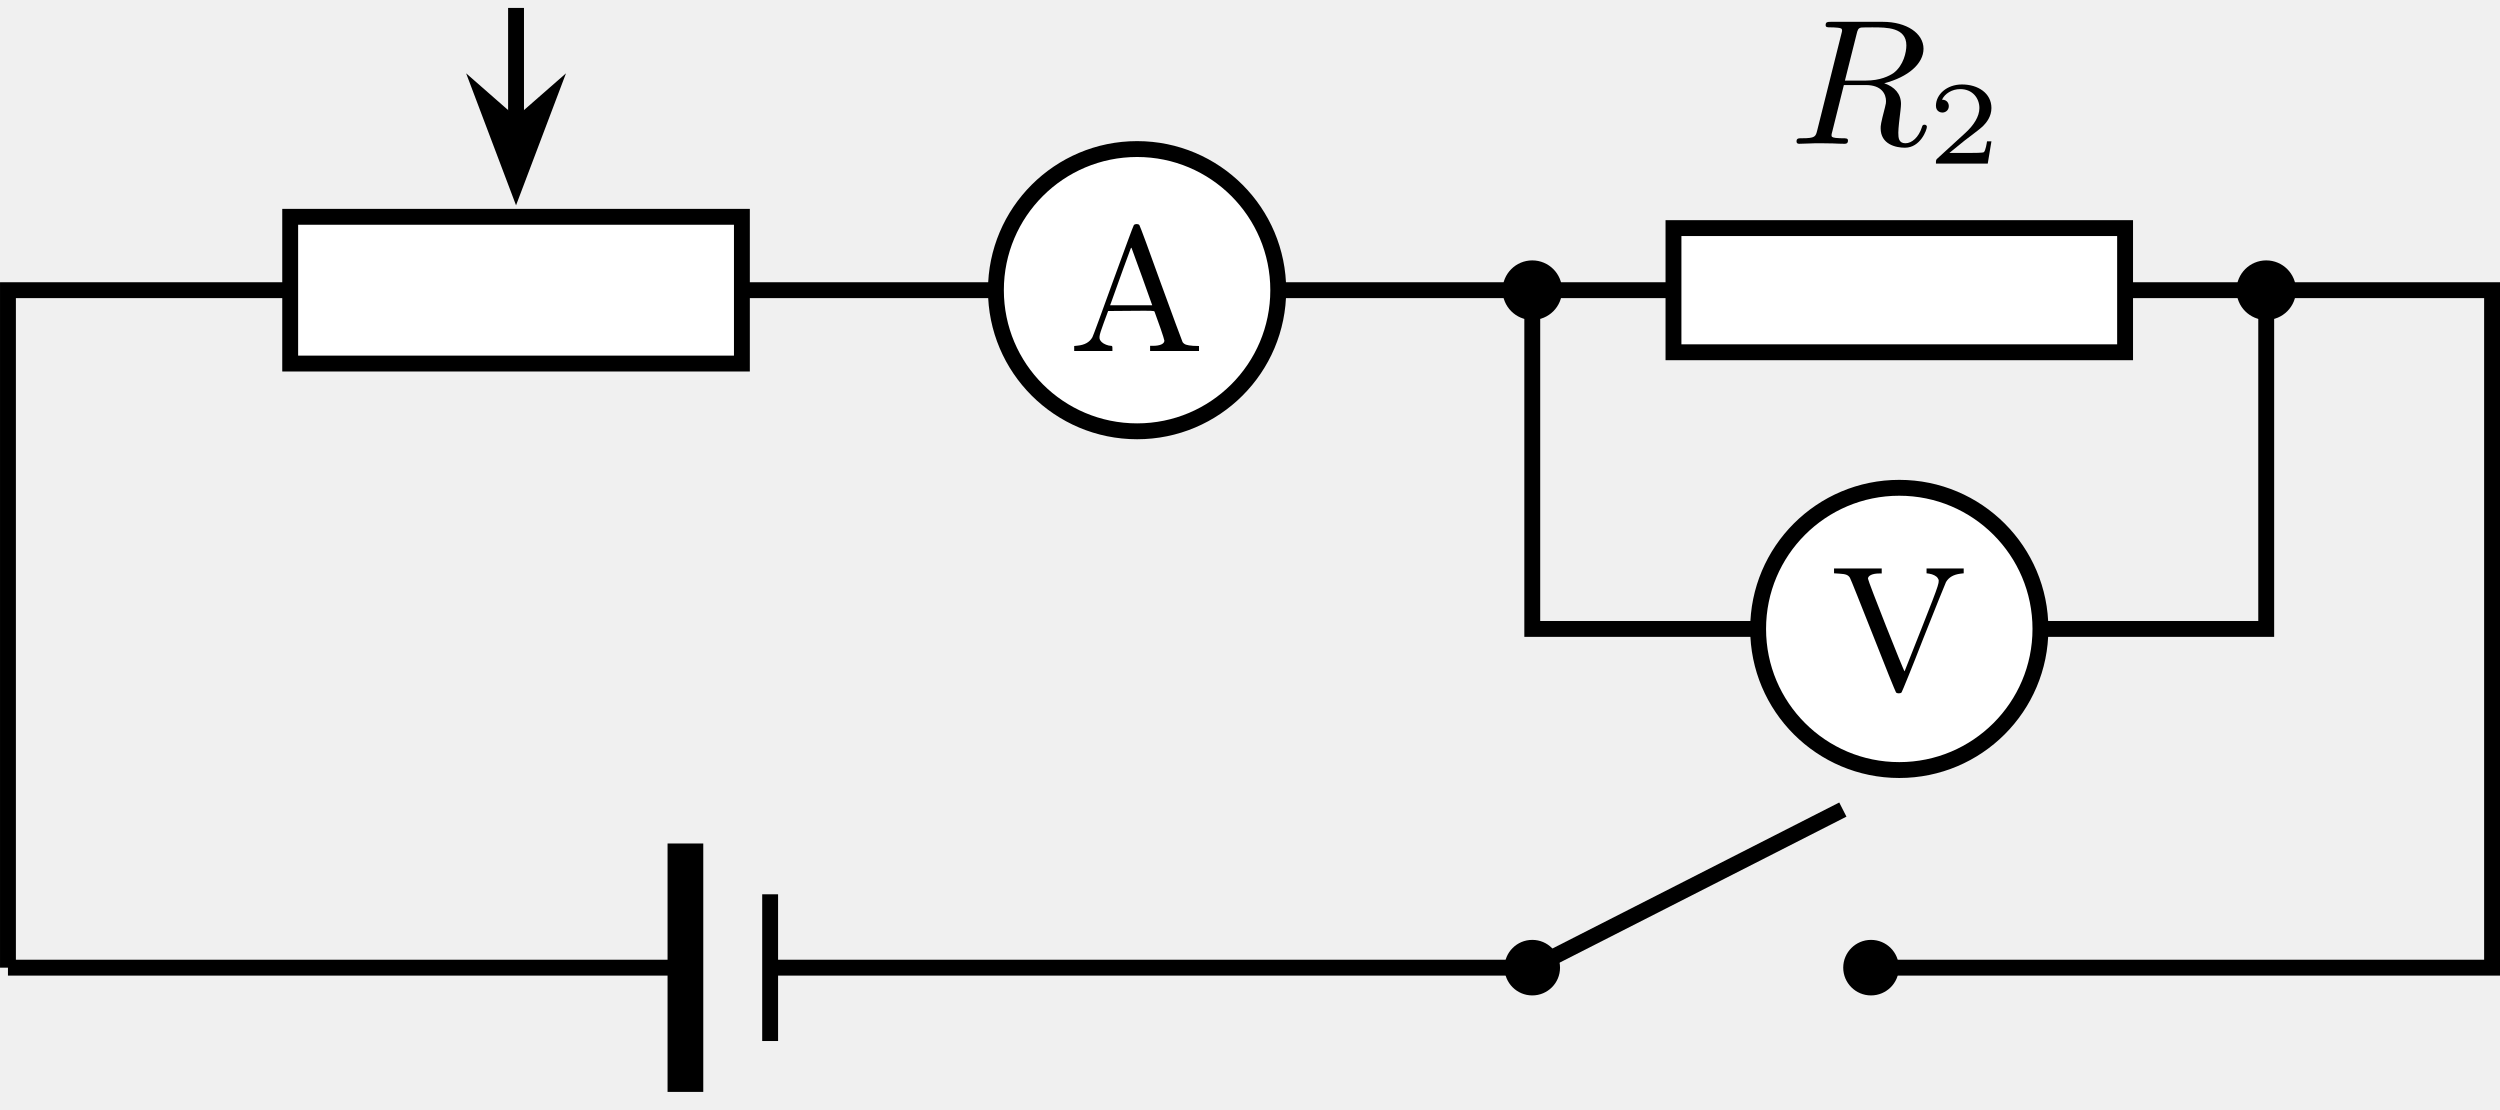
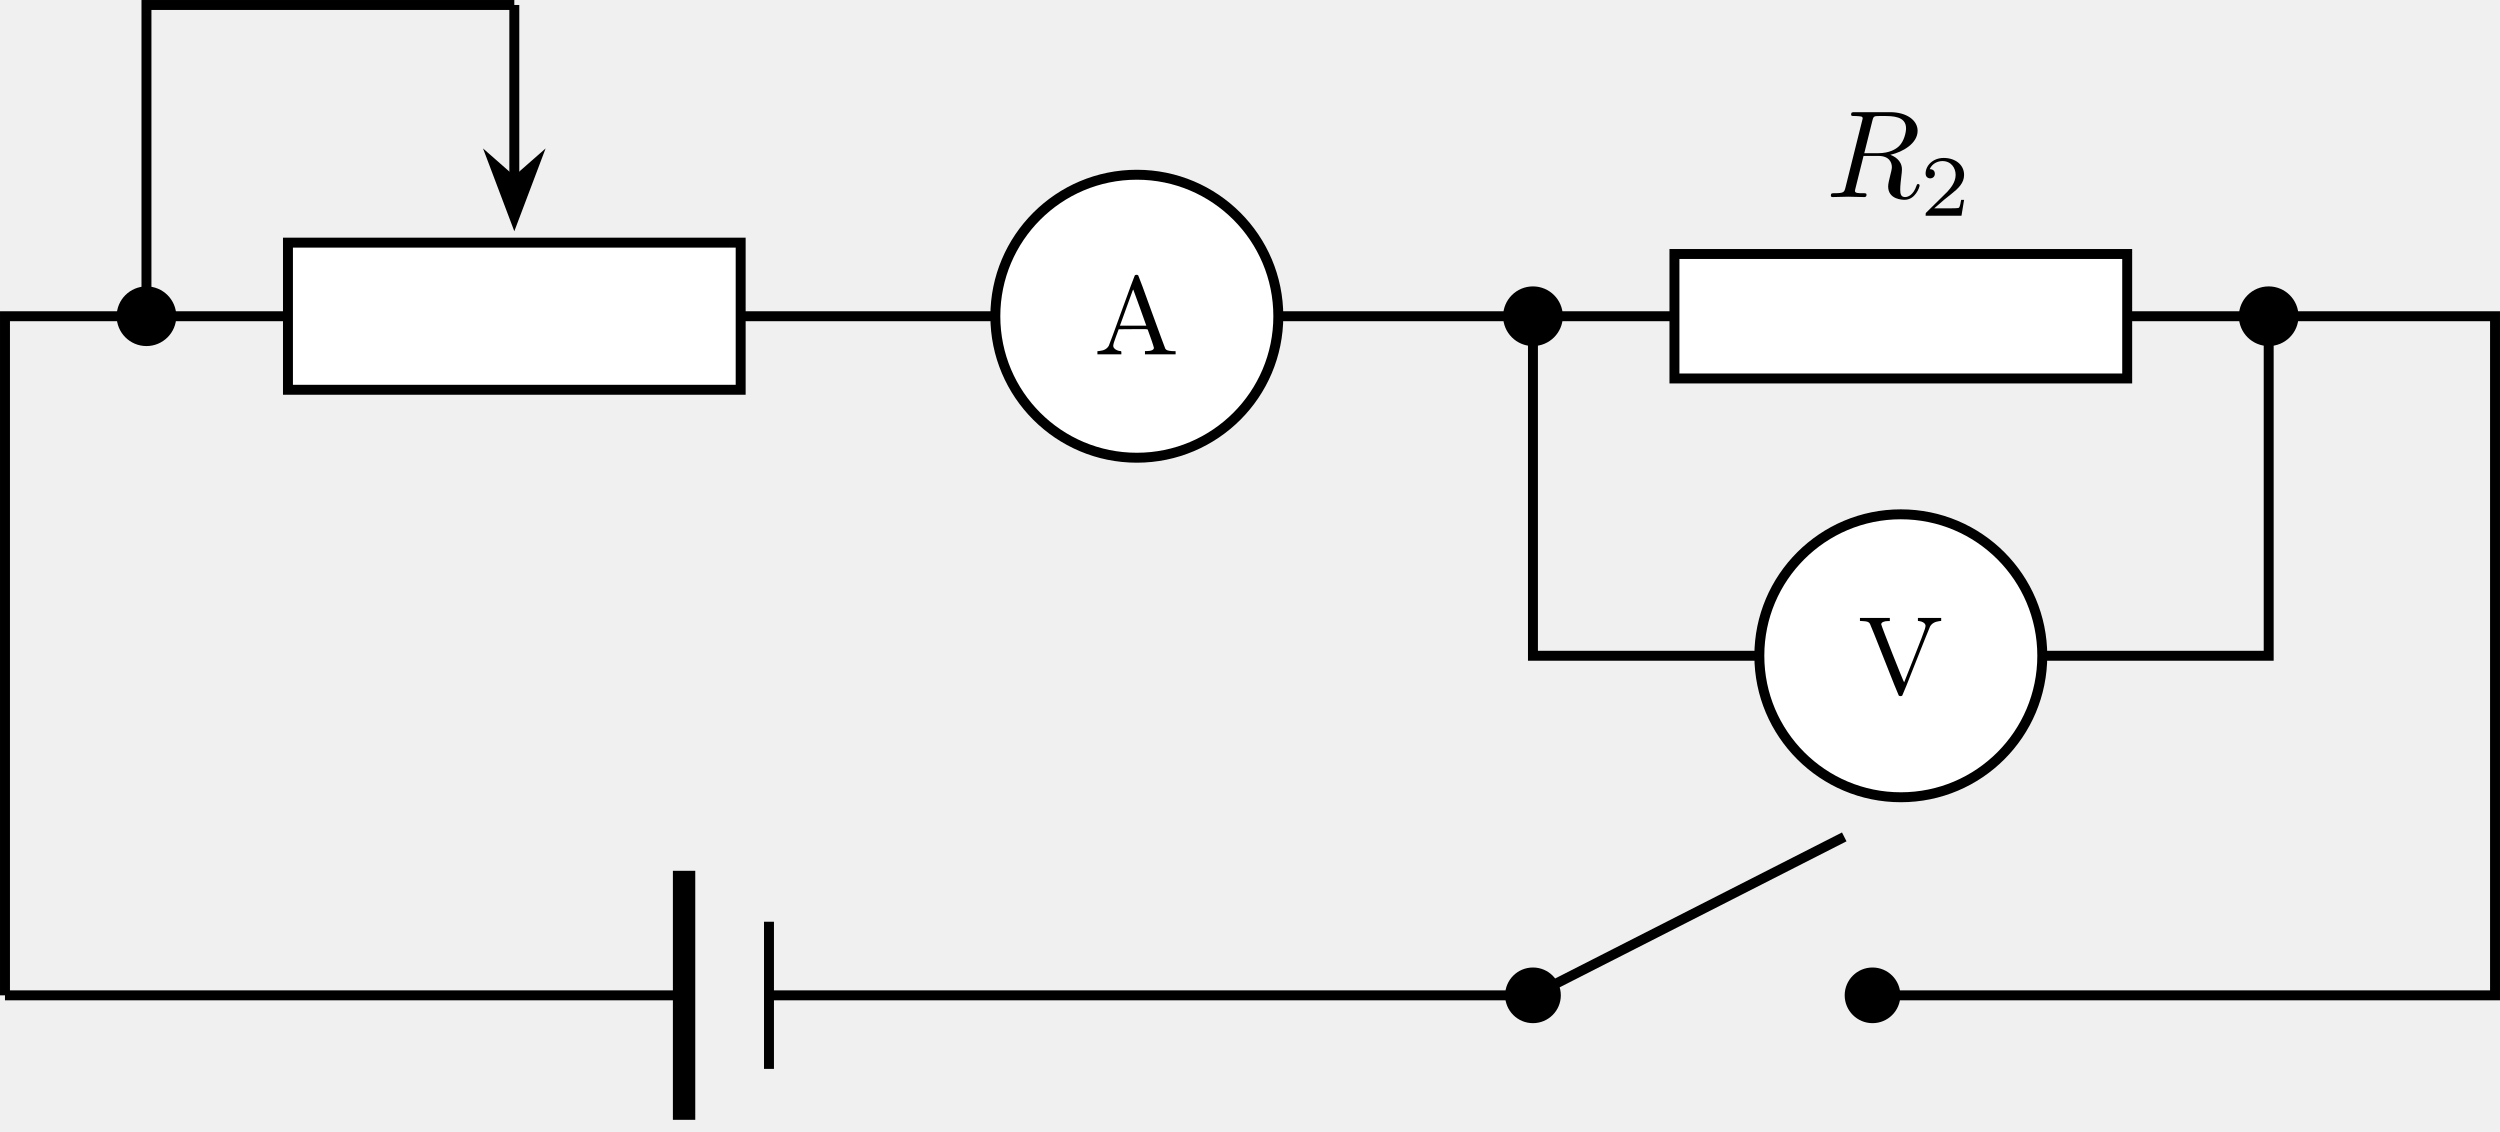
- <svg xmlns="http://www.w3.org/2000/svg" xmlns:xlink="http://www.w3.org/1999/xlink" version="1.1" width="163.18pt" height="72.437pt" viewBox="-70.008 -67.781 125.523 55.721">
+ <svg xmlns="http://www.w3.org/2000/svg" xmlns:xlink="http://www.w3.org/1999/xlink" version="1.1" width="260.467pt" height="117.836pt" viewBox="-70.008 -70.008 200.359 90.643">
  <defs>
-     <path id="g1-50" d="M3.216-1.118H2.995C2.983-1.034 2.923-.64 2.833-.574C2.792-.538 2.307-.538 2.224-.538H1.106L1.871-1.16C2.074-1.321 2.606-1.704 2.792-1.883C2.971-2.062 3.216-2.367 3.216-2.792C3.216-3.539 2.54-3.975 1.739-3.975C.968-3.975 .43-3.467 .43-2.905C.43-2.6 .687-2.564 .753-2.564C.903-2.564 1.076-2.672 1.076-2.887C1.076-3.019 .998-3.21 .735-3.21C.873-3.515 1.237-3.742 1.65-3.742C2.277-3.742 2.612-3.276 2.612-2.792C2.612-2.367 2.331-1.931 1.913-1.548L.496-.251C.436-.191 .43-.185 .43 0H3.031L3.216-1.118Z" />
-     <path id="g0-82" d="M3.416-5.496C3.47-5.721 3.497-5.81 3.658-5.837C3.739-5.846 4.035-5.846 4.223-5.846C4.932-5.846 5.918-5.846 5.918-4.94C5.918-4.609 5.783-3.936 5.272-3.551C5.057-3.407 4.609-3.174 3.882-3.174H2.833L3.416-5.496ZM4.806-3.04C6.025-3.353 6.779-4.035 6.779-4.77C6.779-5.55 5.927-6.124 4.734-6.124H2.134C1.973-6.124 1.865-6.124 1.865-5.963C1.865-5.846 1.946-5.846 2.134-5.846C2.17-5.846 2.331-5.846 2.475-5.828C2.627-5.81 2.69-5.792 2.69-5.694C2.69-5.649 2.681-5.613 2.654-5.514L1.444-.681C1.363-.359 1.345-.278 .672-.278C.502-.278 .403-.278 .403-.117C.403-.018 .475 0 .538 0C.681 0 .95-.009 1.103-.018C1.291-.027 1.309-.027 1.659-.027C1.946-.027 1.964-.027 2.233-.018C2.412-.009 2.636 0 2.806 0C2.869 0 2.986 0 2.986-.161C2.986-.278 2.896-.278 2.708-.278C2.672-.278 2.511-.278 2.367-.296C2.17-.323 2.161-.359 2.161-.439C2.161-.466 2.161-.484 2.206-.646L2.78-2.95H3.882C4.689-2.95 4.896-2.484 4.896-2.143C4.896-2.08 4.896-2.017 4.842-1.82C4.627-.995 4.627-.915 4.627-.78C4.627 .027 5.389 .197 5.846 .197C6.626 .197 6.949-.708 6.949-.852C6.949-.915 6.895-.959 6.832-.959C6.734-.959 6.725-.915 6.689-.807C6.536-.341 6.205-.027 5.873-.027C5.532-.027 5.514-.296 5.514-.556C5.514-.78 5.577-1.3 5.586-1.363C5.604-1.506 5.649-1.865 5.649-2C5.649-2.511 5.326-2.86 4.806-3.04Z" />
-     <path id="g2-65" d="M3.291-6.33C3.264-6.303 2.806-5.048 2.26-3.551C1.722-2.053 1.246-.762 1.21-.699C1.067-.448 .825-.314 .466-.278L.296-.26V-.134V-.009H1.255H2.215V-.134C2.215-.251 2.206-.269 2.143-.269C2-.269 1.775-.359 1.677-.457C1.515-.628 1.515-.699 1.775-1.408L2-2.017L3.156-2.026C4.232-2.035 4.313-2.035 4.331-1.982C4.483-1.587 4.824-.601 4.824-.529C4.824-.368 4.609-.269 4.25-.269H4.107V-.134V-.009H5.335H6.563V-.134V-.26L6.267-.269C5.936-.296 5.828-.332 5.738-.457C5.712-.511 5.218-1.838 4.645-3.416C4.08-4.994 3.596-6.303 3.569-6.33C3.542-6.366 3.488-6.384 3.434-6.384S3.318-6.366 3.291-6.33ZM3.712-3.712L4.214-2.304H3.156H2.098L2.143-2.421C2.564-3.604 3.067-4.994 3.111-5.093C3.147-5.2 3.165-5.218 3.183-5.165C3.192-5.138 3.434-4.483 3.712-3.712Z" />
-     <path id="g2-86" d="M.179-5.981V-5.855L.457-5.837C.771-5.819 .888-5.774 .977-5.631C1.013-5.577 1.533-4.268 2.143-2.726C2.744-1.184 3.264 .09 3.291 .126C3.344 .188 3.515 .188 3.569 .126C3.596 .09 4.098-1.13 4.671-2.609C5.254-4.08 5.765-5.344 5.801-5.416C5.945-5.658 6.178-5.792 6.528-5.837L6.689-5.855V-5.981V-6.097H5.756H4.824V-5.981V-5.855L4.958-5.837C5.138-5.81 5.317-5.721 5.38-5.622C5.496-5.434 5.514-5.478 4.6-3.156C4.125-1.955 3.73-.959 3.721-.933C3.694-.888 1.883-5.469 1.883-5.586C1.883-5.738 2.107-5.846 2.439-5.846H2.573V-5.972V-6.097H1.372H.179Z" />
+     <path id="g2-50" d="M3.522-1.269H3.285C3.264-1.116 3.194-.704 3.103-.635C3.048-.593 2.511-.593 2.413-.593H1.13C1.862-1.241 2.106-1.437 2.525-1.764C3.041-2.176 3.522-2.608 3.522-3.271C3.522-4.115 2.783-4.631 1.89-4.631C1.025-4.631 .439-4.024 .439-3.382C.439-3.027 .739-2.992 .809-2.992C.976-2.992 1.179-3.11 1.179-3.361C1.179-3.487 1.13-3.731 .767-3.731C.983-4.226 1.458-4.38 1.785-4.38C2.483-4.38 2.845-3.836 2.845-3.271C2.845-2.664 2.413-2.183 2.19-1.932L.509-.272C.439-.209 .439-.195 .439 0H3.313L3.522-1.269Z" />
+     <path id="g1-82" d="M3.736-6.117C3.796-6.356 3.826-6.456 4.015-6.486C4.105-6.496 4.423-6.496 4.623-6.496C5.33-6.496 6.436-6.496 6.436-5.509C6.436-5.171 6.276-4.483 5.888-4.095C5.629-3.836 5.101-3.517 4.204-3.517H3.088L3.736-6.117ZM5.171-3.387C6.177-3.606 7.362-4.304 7.362-5.31C7.362-6.167 6.466-6.804 5.161-6.804H2.321C2.122-6.804 2.032-6.804 2.032-6.605C2.032-6.496 2.122-6.496 2.311-6.496C2.331-6.496 2.521-6.496 2.69-6.476C2.869-6.456 2.959-6.446 2.959-6.316C2.959-6.276 2.949-6.247 2.919-6.127L1.584-.777C1.484-.389 1.465-.309 .677-.309C.498-.309 .408-.309 .408-.11C.408 0 .528 0 .548 0C.827 0 1.524-.03 1.803-.03S2.79 0 3.068 0C3.148 0 3.268 0 3.268-.199C3.268-.309 3.178-.309 2.989-.309C2.62-.309 2.341-.309 2.341-.488C2.341-.548 2.361-.598 2.371-.658L3.029-3.298H4.214C5.121-3.298 5.3-2.74 5.3-2.391C5.3-2.242 5.22-1.933 5.161-1.704C5.091-1.425 5.001-1.056 5.001-.857C5.001 .219 6.197 .219 6.326 .219C7.173 .219 7.522-.787 7.522-.927C7.522-1.046 7.412-1.046 7.402-1.046C7.313-1.046 7.293-.976 7.273-.907C7.024-.169 6.595 0 6.366 0C6.037 0 5.968-.219 5.968-.608C5.968-.917 6.027-1.425 6.067-1.743C6.087-1.883 6.107-2.072 6.107-2.212C6.107-2.979 5.44-3.288 5.171-3.387Z" />
+     <path id="g0-65" d="M3.291-6.33C3.264-6.303 2.806-5.048 2.26-3.551C1.722-2.053 1.246-.762 1.21-.699C1.067-.448 .825-.314 .466-.278L.296-.26V-.134V-.009H1.255H2.215V-.134C2.215-.251 2.206-.269 2.143-.269C2-.269 1.775-.359 1.677-.457C1.515-.628 1.515-.699 1.775-1.408L2-2.017L3.156-2.026C4.232-2.035 4.313-2.035 4.331-1.982C4.483-1.587 4.824-.601 4.824-.529C4.824-.368 4.609-.269 4.25-.269H4.107V-.134V-.009H5.335H6.563V-.134V-.26L6.267-.269C5.936-.296 5.828-.332 5.738-.457C5.712-.511 5.218-1.838 4.645-3.416C4.08-4.994 3.596-6.303 3.569-6.33C3.542-6.366 3.488-6.384 3.434-6.384S3.318-6.366 3.291-6.33ZM3.712-3.712L4.214-2.304H3.156H2.098L2.143-2.421C2.564-3.604 3.067-4.994 3.111-5.093C3.147-5.2 3.165-5.218 3.183-5.165C3.192-5.138 3.434-4.483 3.712-3.712Z" />
+     <path id="g0-86" d="M.179-5.981V-5.855L.457-5.837C.771-5.819 .888-5.774 .977-5.631C1.013-5.577 1.533-4.268 2.143-2.726C2.744-1.184 3.264 .09 3.291 .126C3.344 .188 3.515 .188 3.569 .126C3.596 .09 4.098-1.13 4.671-2.609C5.254-4.08 5.765-5.344 5.801-5.416C5.945-5.658 6.178-5.792 6.528-5.837L6.689-5.855V-5.981V-6.097H5.756H4.824V-5.981V-5.855L4.958-5.837C5.138-5.81 5.317-5.721 5.38-5.622C5.496-5.434 5.514-5.478 4.6-3.156C4.125-1.955 3.73-.959 3.721-.933C3.694-.888 1.883-5.469 1.883-5.586C1.883-5.738 2.107-5.846 2.439-5.846H2.573V-5.972V-6.097H1.372H.179Z" />
  </defs>
  <g id="page1">
-     <path d="M-69.609-19.195V-53.211H-55.438" stroke="#000" fill="none" stroke-width=".797" stroke-miterlimit="10" />
-     <path d="M-55.438-49.527V-56.895H-32.758V-49.527Z" fill="#fff" />
-     <path d="M-55.438-49.527V-56.895H-32.758V-49.527Z" stroke="#000" fill="none" stroke-width=".797" stroke-miterlimit="10" />
-     <path d="M-44.098-67.383V-61.574" stroke="#000" fill="none" stroke-width=".797" stroke-miterlimit="10" />
-     <path d="M-44.098-58.598L-42.527-62.75L-44.098-61.375L-45.668-62.75Z" />
-     <path d="M-44.098-58.598L-42.527-62.75L-44.098-61.375L-45.668-62.75Z" stroke="#000" fill="none" stroke-width=".797" stroke-miterlimit="10" />
-     <path d="M-32.758-53.211H-20.004" stroke="#000" fill="none" stroke-width=".797" stroke-miterlimit="10" />
-     <path d="M-5.828-53.211C-5.828-57.125-9-60.297-12.914-60.297C-16.828-60.297-20.004-57.125-20.004-53.211C-20.004-49.297-16.828-46.125-12.914-46.125C-9-46.125-5.828-49.297-5.828-53.211Z" fill="#fff" />
-     <path d="M-5.828-53.211C-5.828-57.125-9-60.297-12.914-60.297C-16.828-60.297-20.004-57.125-20.004-53.211C-20.004-49.297-16.828-46.125-12.914-46.125C-9-46.125-5.828-49.297-5.828-53.211Z" stroke="#000" fill="none" stroke-width=".797" stroke-miterlimit="10" />
-     <g transform="matrix(1 0 0 1 53.2393 -30.9533)">
-       <use x="-69.609" y="-19.195" xlink:href="#g2-65" />
+     <path d="M-69.609 9.762V-44.664H-46.93" stroke="#000" fill="none" stroke-width=".797" stroke-miterlimit="10" />
+     <path d="M-46.93-38.77V-50.562H-10.648V-38.77Z" fill="#fff" />
+     <path d="M-46.93-38.77V-50.562H-10.648V-38.77Z" stroke="#000" fill="none" stroke-width=".797" stroke-miterlimit="10" />
+     <path d="M-58.27-44.664V-69.609H-28.789" stroke="#000" fill="none" stroke-width=".797" stroke-miterlimit="10" />
+     <path d="M-28.789-69.609V-55.578" stroke="#000" fill="none" stroke-width=".797" stroke-miterlimit="10" />
+     <path d="M-28.789-52.602L-27.219-56.758L-28.789-55.379L-30.359-56.758Z" />
+     <path d="M-28.789-52.602L-27.219-56.758L-28.789-55.379L-30.359-56.758Z" stroke="#000" fill="none" stroke-width=".797" stroke-miterlimit="10" />
+     <path d="M-55.879-44.664C-55.879-45.984-56.949-47.055-58.27-47.055S-60.66-45.984-60.66-44.664S-59.59-42.273-58.27-42.273S-55.879-43.344-55.879-44.664Z" />
+     <path d="M-10.648-44.664H9.762" stroke="#000" fill="none" stroke-width=".797" stroke-miterlimit="10" />
+     <path d="M32.441-44.664C32.441-50.926 27.363-56.004 21.102-56.004C14.84-56.004 9.762-50.926 9.762-44.664S14.84-33.324 21.102-33.324C27.363-33.324 32.441-38.402 32.441-44.664Z" fill="#fff" />
+     <path d="M32.441-44.664C32.441-50.926 27.363-56.004 21.102-56.004C14.84-56.004 9.762-50.926 9.762-44.664S14.84-33.324 21.102-33.324C27.363-33.324 32.441-38.402 32.441-44.664Z" stroke="#000" fill="none" stroke-width=".797" stroke-miterlimit="10" />
+     <g transform="matrix(1 0 0 1 87.2558 -51.36315)">
+       <use x="-69.609" y="9.761" xlink:href="#g0-65" />
    </g>
-     <path d="M-5.828-53.211H14.016" stroke="#000" fill="none" stroke-width=".797" stroke-miterlimit="10" />
-     <path d="M14.016-50.094V-56.328H36.691V-50.094Z" fill="#fff" />
-     <path d="M14.016-50.094V-56.328H36.691V-50.094Z" stroke="#000" fill="none" stroke-width=".797" stroke-miterlimit="10" />
-     <g transform="matrix(1 0 0 1 89.4001 -41.3662)">
-       <use x="-69.609" y="-19.195" xlink:href="#g0-82" />
-       <use x="-62.636" y="-18.199" xlink:href="#g1-50" />
+     <path d="M32.441-44.664H64.188" stroke="#000" fill="none" stroke-width=".797" stroke-miterlimit="10" />
+     <path d="M64.188-39.676V-49.652H100.473V-39.676Z" fill="#fff" />
+     <path d="M64.188-39.676V-49.652H100.473V-39.676Z" stroke="#000" fill="none" stroke-width=".797" stroke-miterlimit="10" />
+     <g transform="matrix(1 0 0 1 145.9227 -63.97505)">
+       <use x="-69.609" y="9.761" xlink:href="#g1-82" />
+       <use x="-62.044" y="11.256" xlink:href="#g2-50" />
    </g>
-     <path d="M36.691-53.211H55.117V-19.195H23.934" stroke="#000" fill="none" stroke-width=".797" stroke-miterlimit="10" />
-     <path d="M8.422-53.211C8.422-54.035 7.754-54.707 6.926-54.707C6.102-54.707 5.434-54.035 5.434-53.211C5.434-52.387 6.102-51.715 6.926-51.715C7.754-51.715 8.422-52.387 8.422-53.211Z" />
-     <path d="M45.273-53.211C45.273-54.035 44.605-54.707 43.777-54.707C42.953-54.707 42.285-54.035 42.285-53.211C42.285-52.387 42.953-51.715 43.777-51.715C44.605-51.715 45.273-52.387 45.273-53.211Z" />
-     <path d="M6.926-53.211V-36.203H18.266" stroke="#000" fill="none" stroke-width=".797" stroke-miterlimit="10" />
-     <path d="M32.441-36.203H43.777V-53.211" stroke="#000" fill="none" stroke-width=".797" stroke-miterlimit="10" />
-     <path d="M32.441-36.203C32.441-40.117 29.266-43.289 25.352-43.289C21.438-43.289 18.266-40.117 18.266-36.203C18.266-32.289 21.438-29.117 25.352-29.117C29.266-29.117 32.441-32.289 32.441-36.203Z" fill="#fff" />
-     <path d="M32.441-36.203C32.441-40.117 29.266-43.289 25.352-43.289C21.438-43.289 18.266-40.117 18.266-36.203C18.266-32.289 21.438-29.117 25.352-29.117C29.266-29.117 32.441-32.289 32.441-36.203Z" stroke="#000" fill="none" stroke-width=".797" stroke-miterlimit="10" />
-     <g transform="matrix(1 0 0 1 91.5077 -13.9454)">
-       <use x="-69.609" y="-19.195" xlink:href="#g2-86" />
+     <path d="M100.473-44.664H129.953V9.762H80.063" stroke="#000" fill="none" stroke-width=".797" stroke-miterlimit="10" />
+     <path d="M55.242-44.664C55.242-45.984 54.172-47.055 52.848-47.055C51.527-47.055 50.457-45.984 50.457-44.664S51.527-42.273 52.848-42.273C54.172-42.273 55.242-43.344 55.242-44.664Z" />
+     <path d="M114.203-44.664C114.203-45.984 113.133-47.055 111.813-47.055C110.492-47.055 109.422-45.984 109.422-44.664S110.492-42.273 111.813-42.273C113.133-42.273 114.203-43.344 114.203-44.664Z" />
+     <path d="M52.848-44.664V-17.453H70.992" stroke="#000" fill="none" stroke-width=".797" stroke-miterlimit="10" />
+     <path d="M93.668-17.453H111.813V-44.664" stroke="#000" fill="none" stroke-width=".797" stroke-miterlimit="10" />
+     <path d="M93.668-17.453C93.668-23.715 88.594-28.789 82.332-28.789S70.992-23.715 70.992-17.453S76.07-6.113 82.332-6.113S93.668-11.191 93.668-17.453Z" fill="#fff" />
+     <path d="M93.668-17.453C93.668-23.715 88.594-28.789 82.332-28.789S70.992-23.715 70.992-17.453S76.07-6.113 82.332-6.113S93.668-11.191 93.668-17.453Z" stroke="#000" fill="none" stroke-width=".797" stroke-miterlimit="10" />
+     <g transform="matrix(1 0 0 1 148.4855 -24.15045)">
+       <use x="-69.609" y="9.761" xlink:href="#g0-86" />
    </g>
-     <path d="M8.32-19.195C8.32-19.965 7.699-20.59 6.926-20.59C6.156-20.59 5.531-19.965 5.531-19.195C5.531-18.426 6.156-17.801 6.926-17.801C7.699-17.801 8.32-18.426 8.32-19.195Z" />
-     <path d="M25.332-19.195C25.332-19.965 24.707-20.59 23.934-20.59C23.164-20.59 22.539-19.965 22.539-19.195C22.539-18.426 23.164-17.801 23.934-17.801C24.707-17.801 25.332-18.426 25.332-19.195Z" />
-     <path d="M6.926-19.195L22.52-27.133" stroke="#000" fill="none" stroke-width=".797" stroke-miterlimit="10" />
-     <path d="M6.926-19.195H-31.34" stroke="#000" fill="none" stroke-width=".797" stroke-miterlimit="10" />
-     <path d="M-35.594-12.957V-25.43" stroke="#000" fill="none" stroke-width="1.793" stroke-miterlimit="10" />
-     <path d="M-31.34-15.512V-22.879" stroke="#000" fill="none" stroke-width=".797" stroke-miterlimit="10" />
-     <path d="M-35.594-19.195H-69.609" stroke="#000" fill="none" stroke-width=".797" stroke-miterlimit="10" />
+     <path d="M55.082 9.762C55.082 8.527 54.082 7.531 52.848 7.531C51.617 7.531 50.617 8.527 50.617 9.762C50.617 10.992 51.617 11.992 52.848 11.992C54.082 11.992 55.082 10.992 55.082 9.762Z" />
+     <path d="M82.293 9.762C82.293 8.527 81.297 7.531 80.063 7.531C78.832 7.531 77.832 8.527 77.832 9.762C77.832 10.992 78.832 11.992 80.063 11.992C81.297 11.992 82.293 10.992 82.293 9.762Z" />
+     <path d="M52.848 9.762L77.797-2.937" stroke="#000" fill="none" stroke-width=".797" stroke-miterlimit="10" />
+     <path d="M52.848 9.762H-8.379" stroke="#000" fill="none" stroke-width=".797" stroke-miterlimit="10" />
+     <path d="M-15.184 19.738V-.219" stroke="#000" fill="none" stroke-width="1.793" stroke-miterlimit="10" />
+     <path d="M-8.379 15.656V3.863" stroke="#000" fill="none" stroke-width=".797" stroke-miterlimit="10" />
+     <path d="M-15.184 9.762H-69.609" stroke="#000" fill="none" stroke-width=".797" stroke-miterlimit="10" />
  </g>
</svg>
